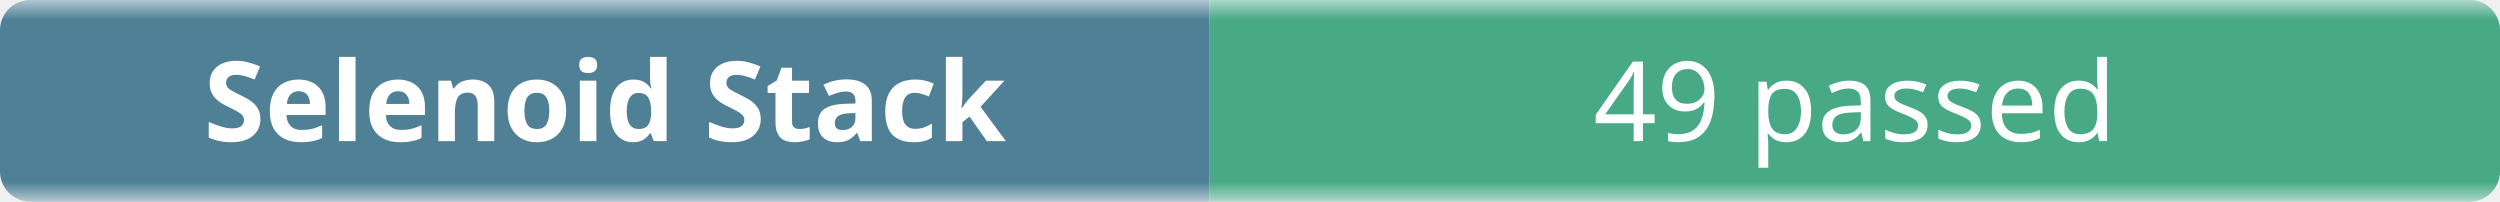
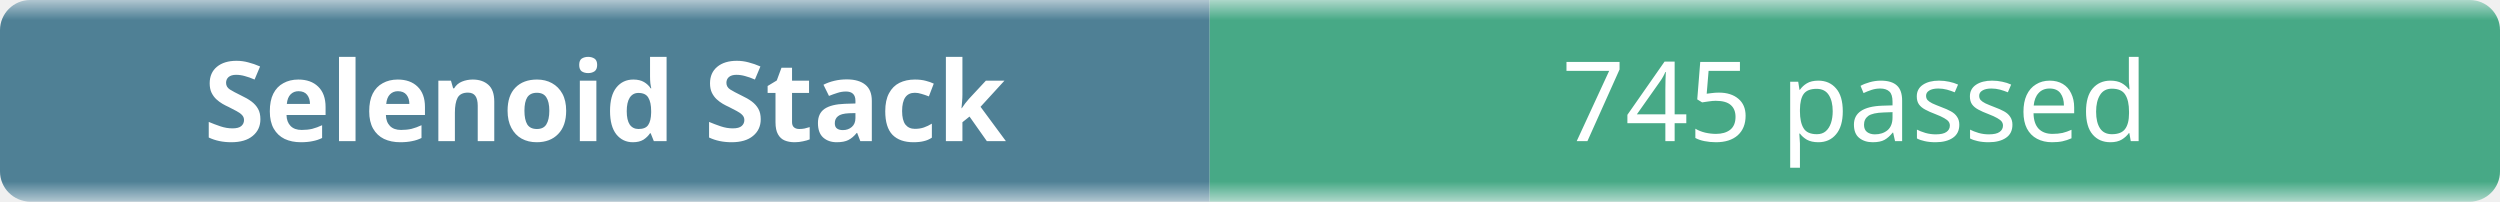
- <svg xmlns="http://www.w3.org/2000/svg" width="248" height="20" role="img" aria-label="Selenoid Stack: 49 passed">
+ <svg xmlns="http://www.w3.org/2000/svg" width="248" height="20" role="img" aria-label="Selenoid Stack: 745 passed">
  <linearGradient id="b" x2="0" y2="100%">
    <stop offset="0" stop-color="#f8fafc" stop-opacity=".7" />
    <stop offset=".1" stop-color="#eef2f7" stop-opacity=".3" />
    <stop offset=".9" stop-color="#eef2f7" stop-opacity=".3" />
    <stop offset="1" stop-color="#f8fafc" stop-opacity=".7" />
  </linearGradient>
  <mask id="m">
    <rect width="248" height="20" rx="3" fill="#fff" />
  </mask>
  <g mask="url(#m)">
    <rect width="120" height="20" fill="#0b4f6c" />
    <rect x="120" width="128" height="20" fill="#008a56" />
    <rect width="248" height="20" fill="url(#b)" />
  </g>
  <g fill="#fff" text-anchor="middle" font-family="ui-sans-serif,system-ui,sans-serif" font-size="11">
    <text x="60" y="14" font-weight="600">Selenoid Stack</text>
-     <text x="184" y="14">49 passed</text>
+     <text x="184" y="14">745 passed</text>
  </g>
</svg>
